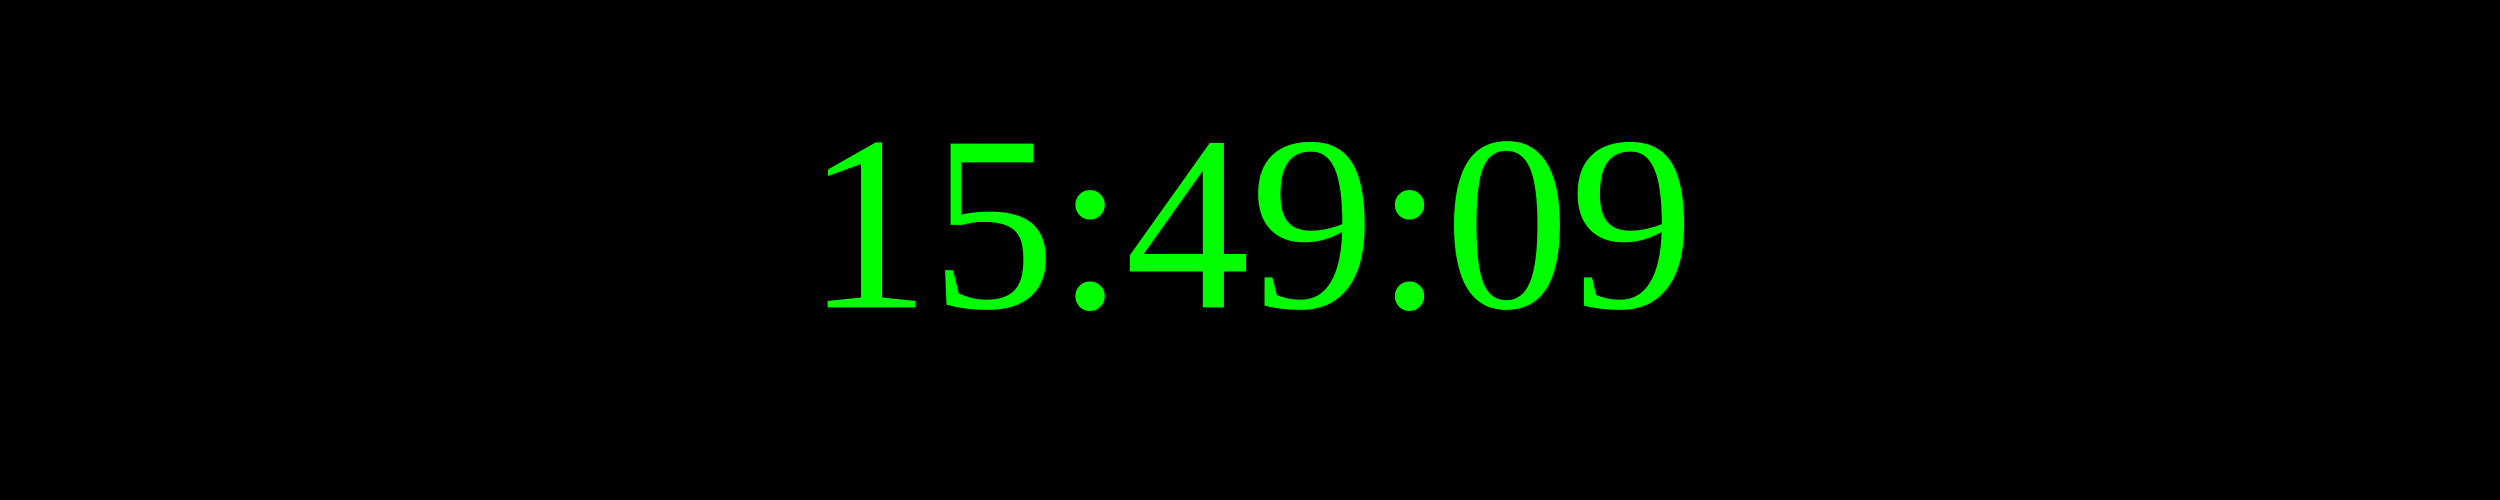
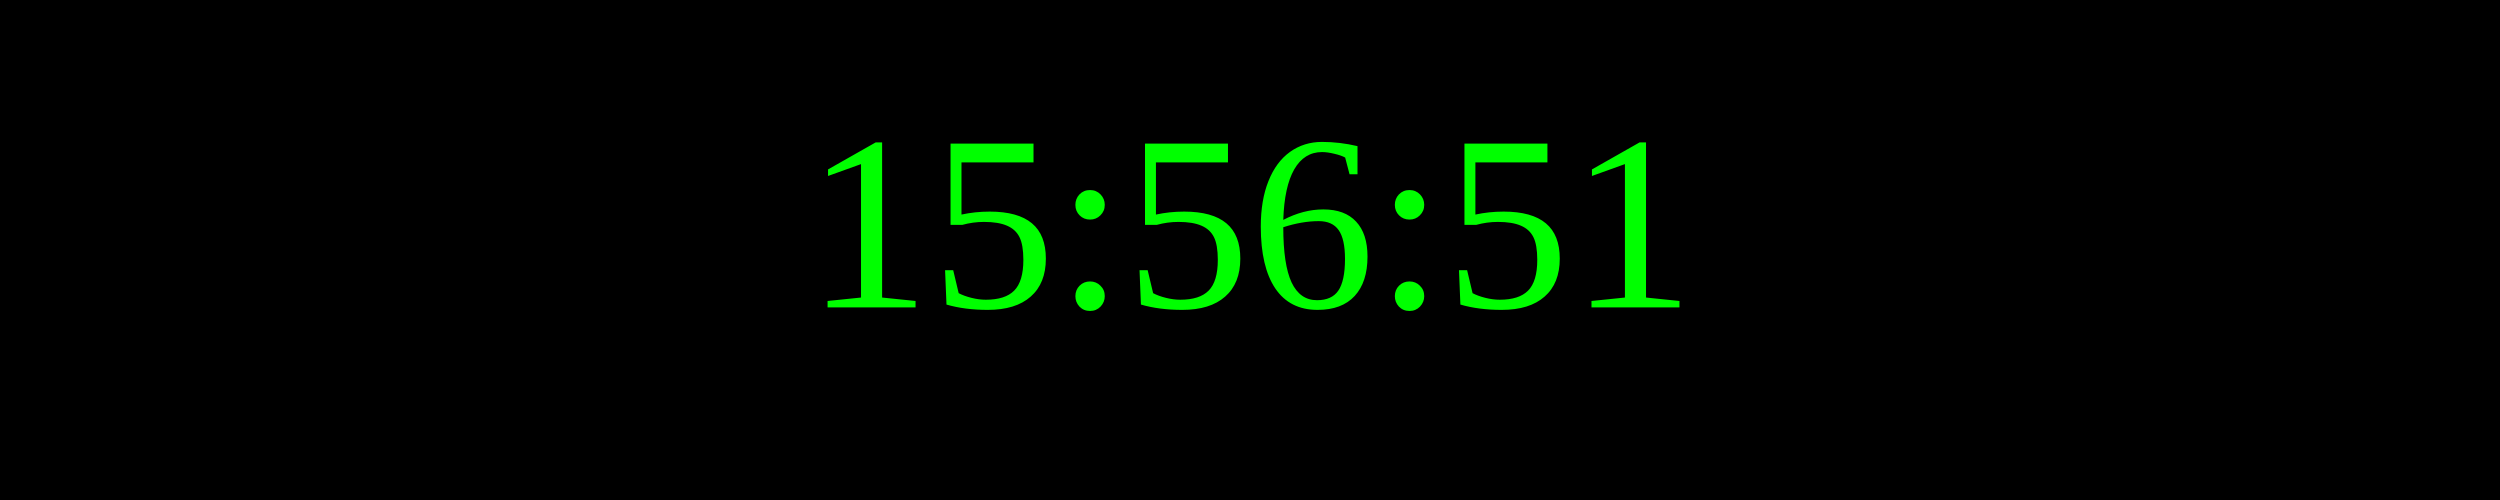
<svg xmlns="http://www.w3.org/2000/svg" width="250" height="50">
  <rect width="100%" height="100%" fill="black" />
  <text x="50%" y="50%" font-size="25" fill="lime" text-anchor="middle" dominant-baseline="middle">
- 15:49:09
+ 15:56:51
</text>
</svg>
